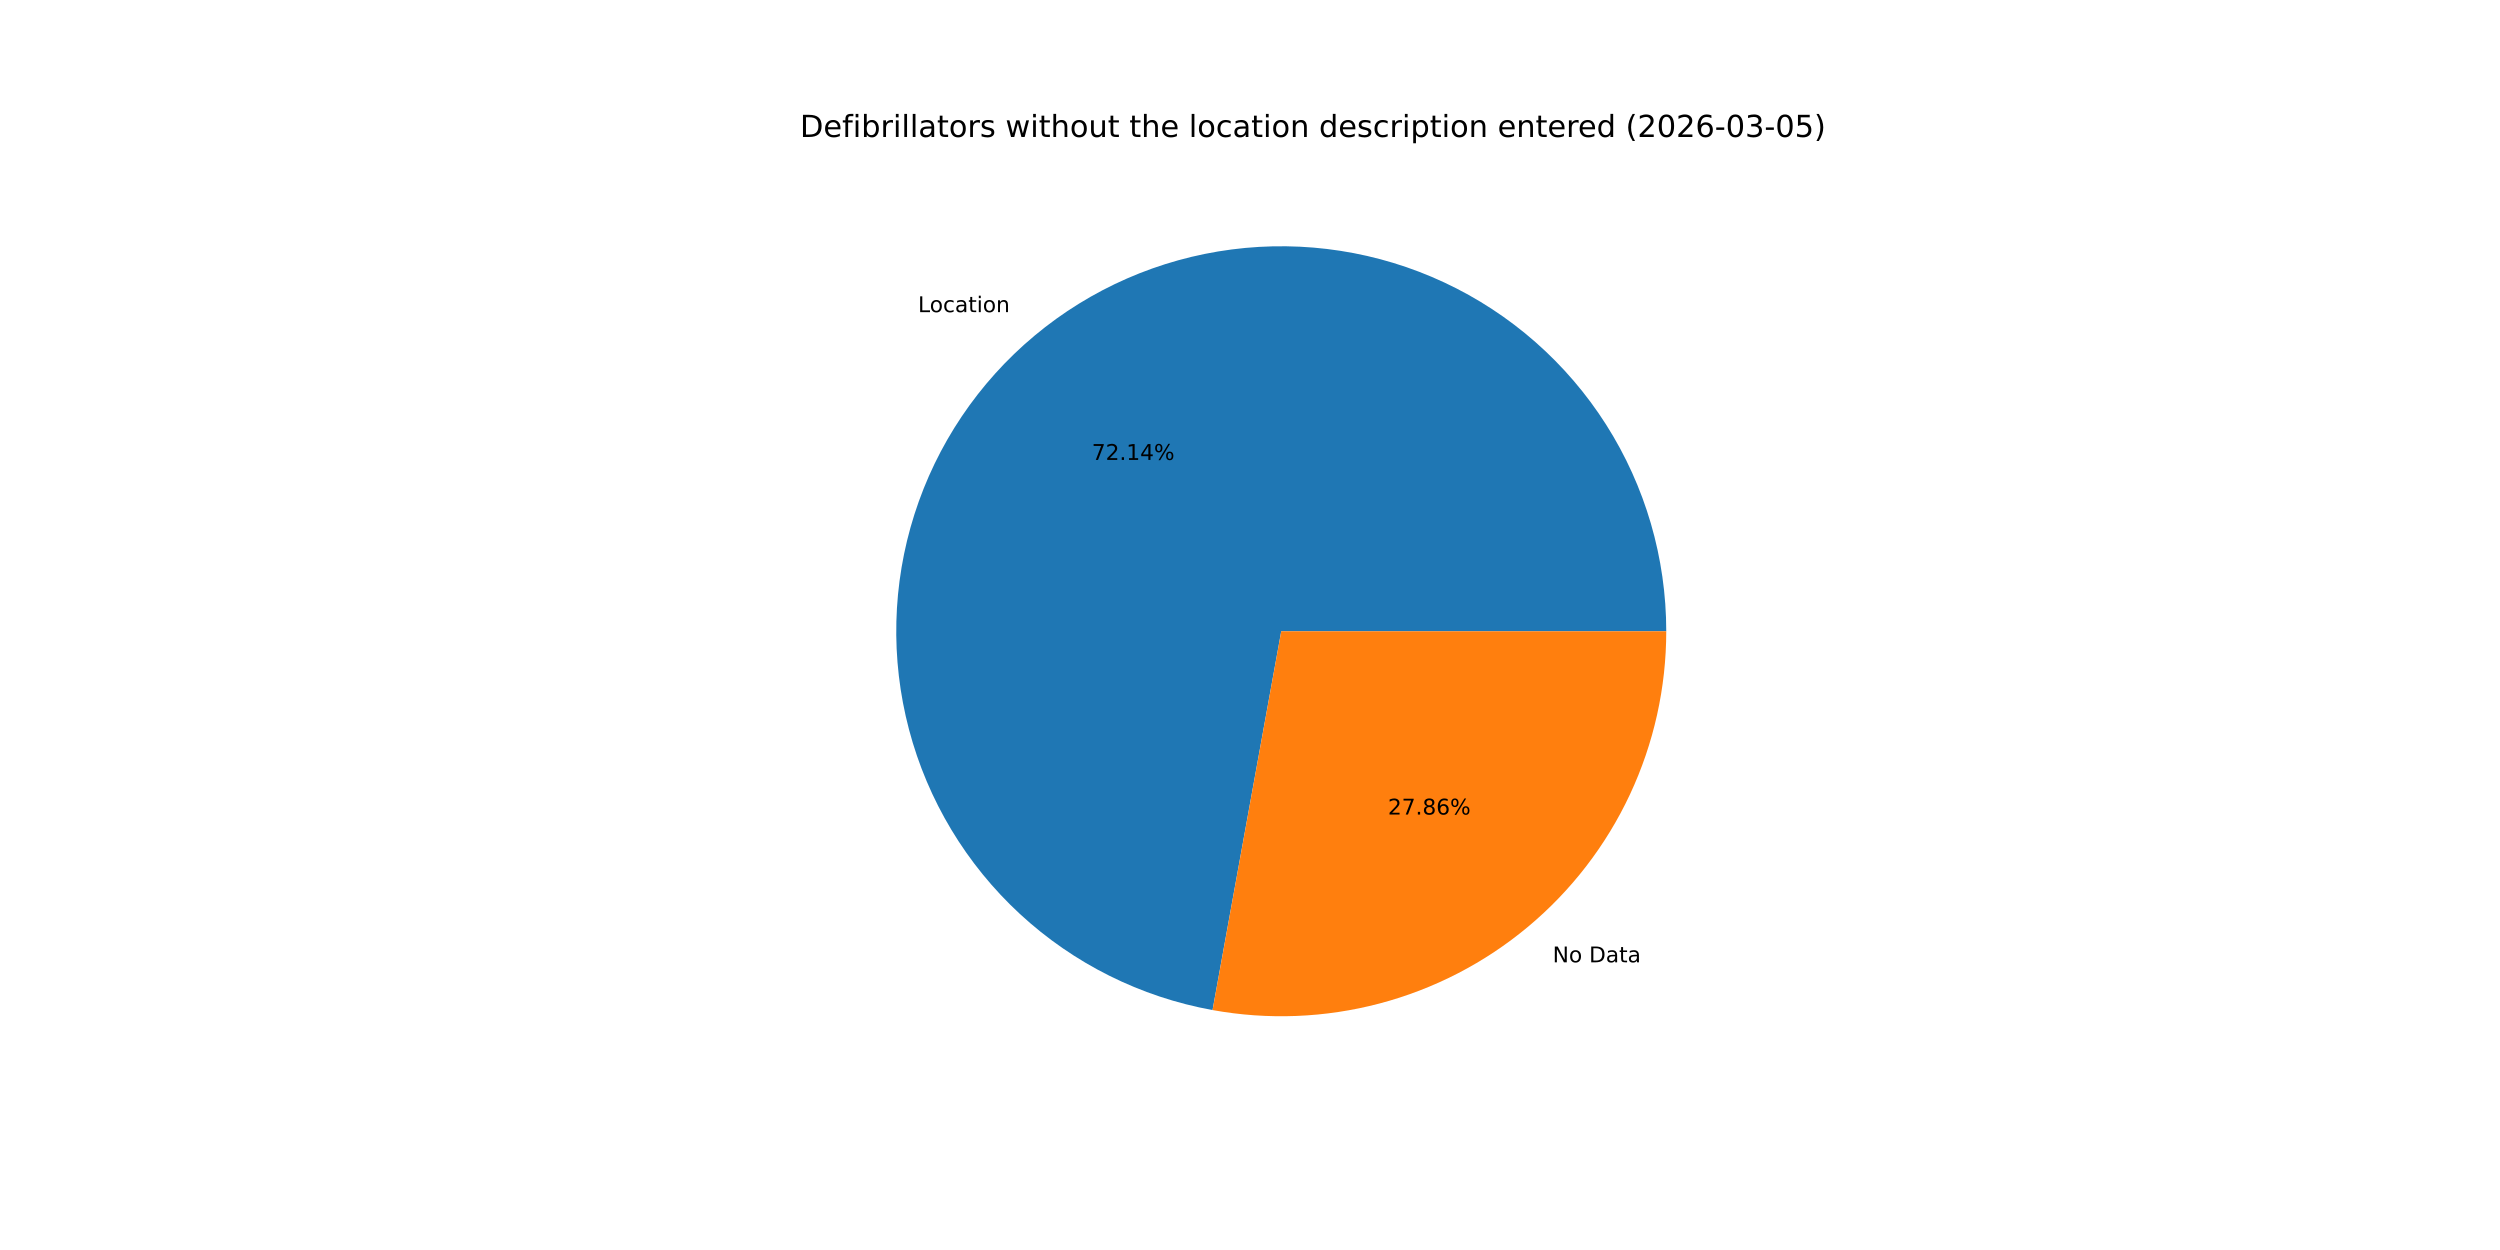
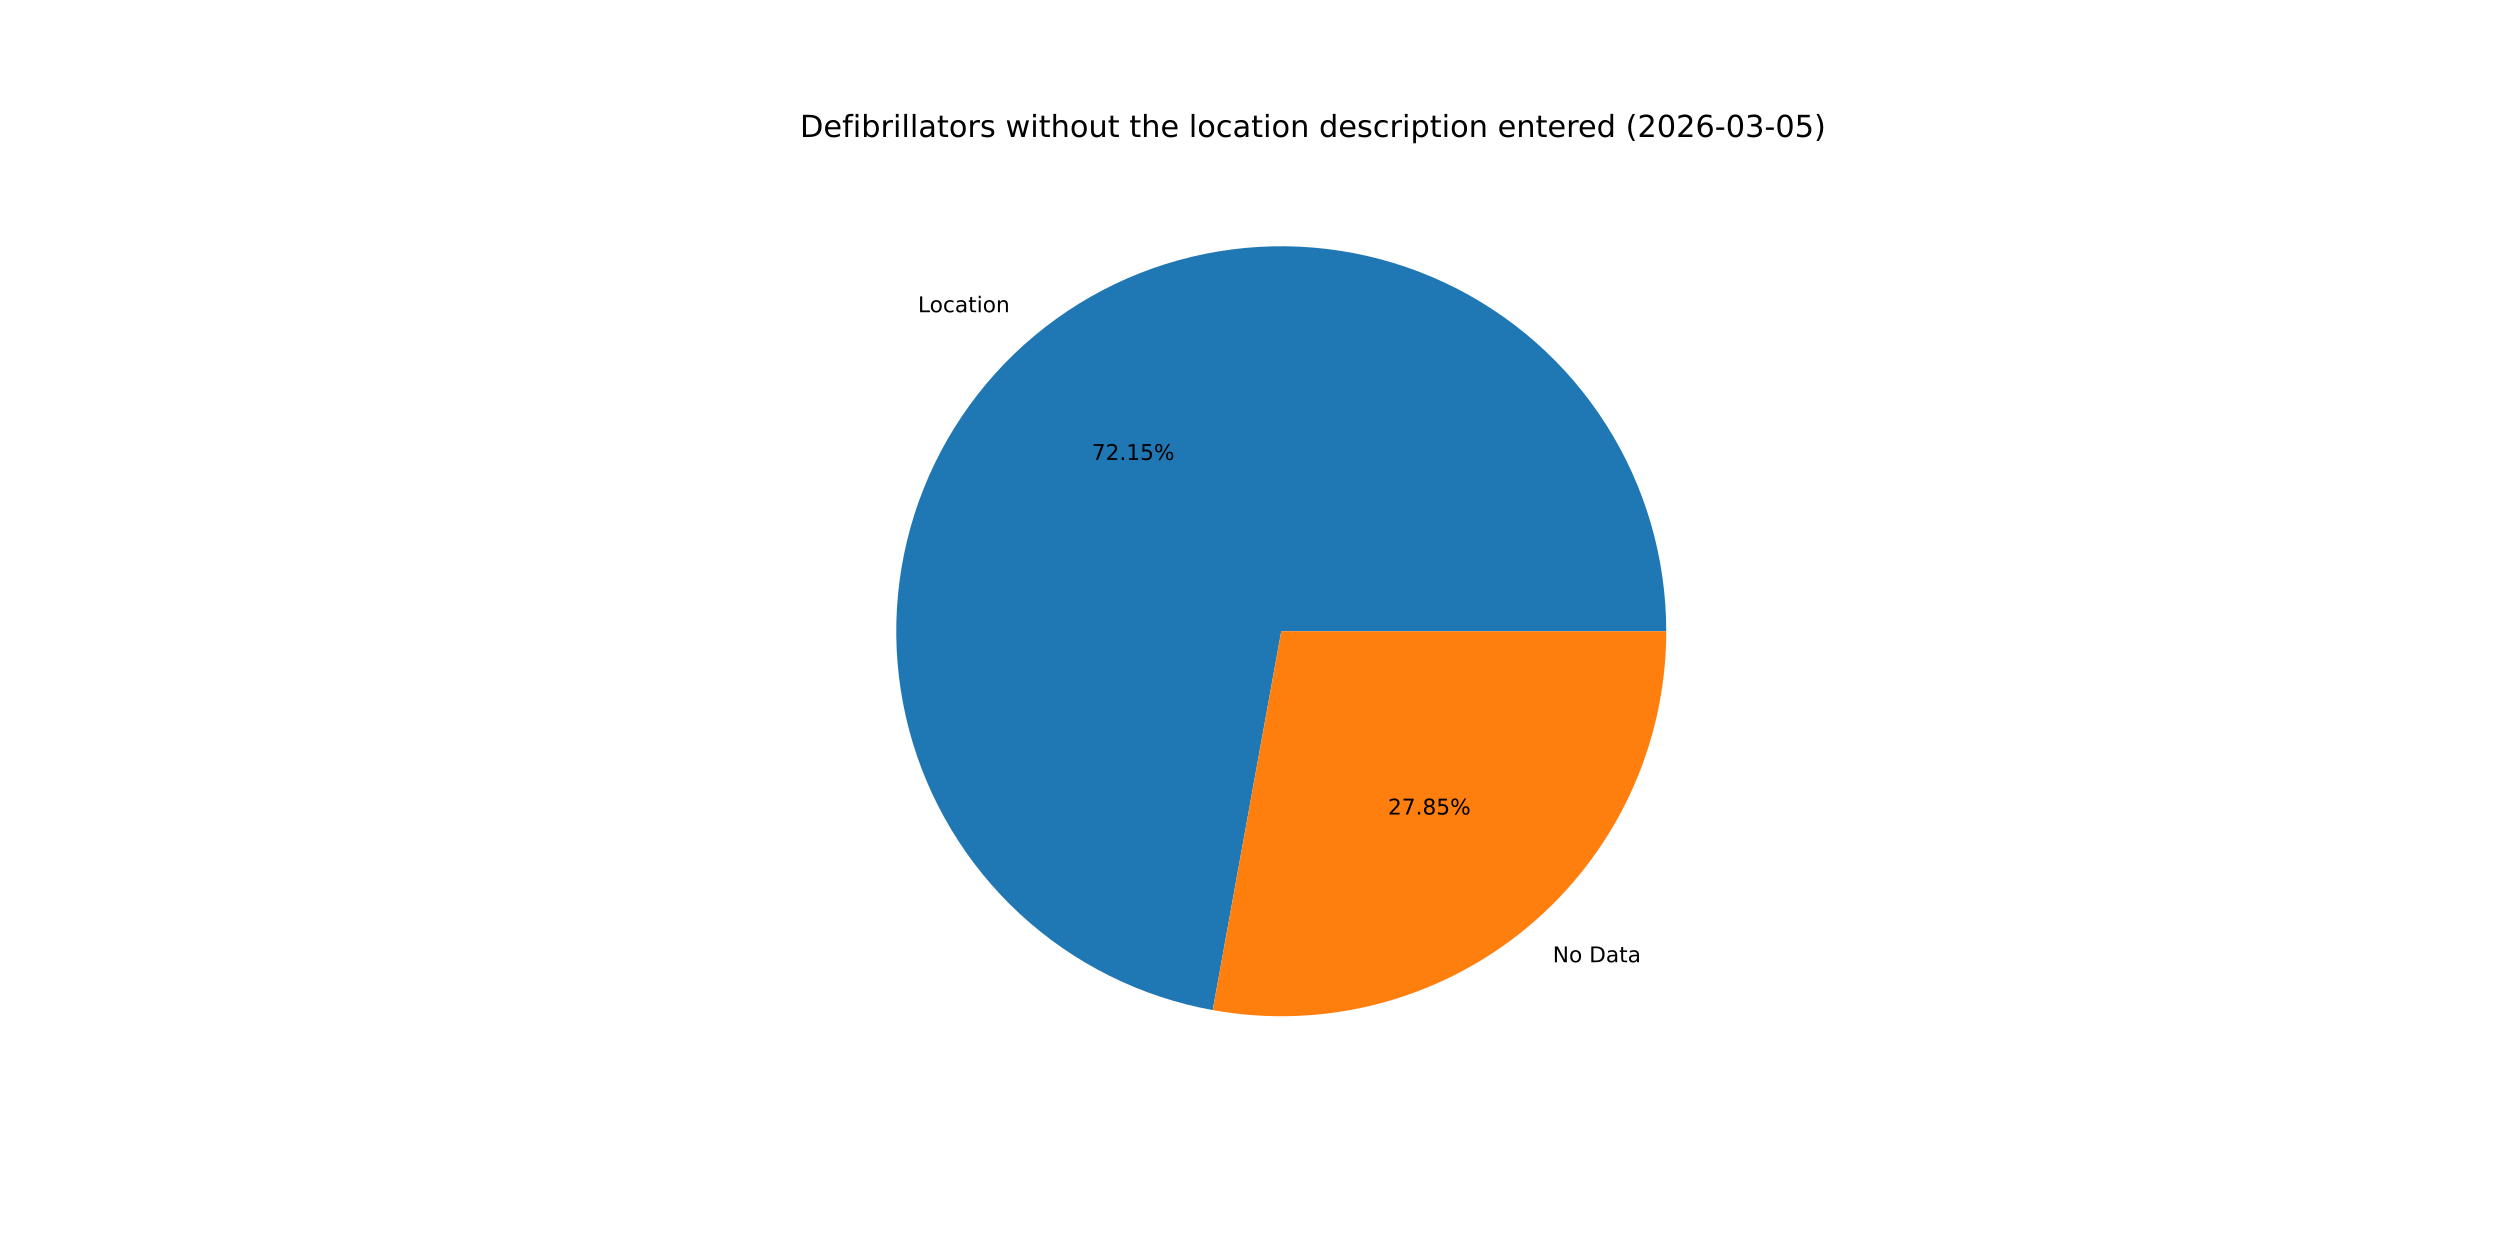
<svg xmlns="http://www.w3.org/2000/svg" xmlns:xlink="http://www.w3.org/1999/xlink" width="1152pt" height="576pt" viewBox="0 0 1152 576" version="1.1">
  <defs>
    <style type="text/css">*{stroke-linejoin: round; stroke-linecap: butt}</style>
  </defs>
  <g id="figure_1">
    <g id="patch_1">
      <path d="M 0 576  L 1152 576  L 1152 0  L 0 0  z " style="fill: #ffffff" />
    </g>
    <g id="axes_1">
      <g id="patch_2">
-         <path d="M 767.808 290.88  C 767.808 257.15 758.188 224.109 740.082 195.65  C 721.977 167.191 696.124 144.478 665.572 130.185  C 635.019 115.893 601.015 110.606 567.565 114.948  C 534.116 119.289 502.588 133.082 476.696 154.7  C 450.804 176.318 431.607 204.879 421.366 237.017  C 411.126 269.155 410.259 303.557 418.87 336.169  C 427.481 368.782 445.217 398.272 469.988 421.166  C 494.759 444.06 525.553 459.421 558.741 465.44  L 590.4 290.88  z " style="fill: #1f77b4" />
+         <path d="M 767.808 290.88  C 767.808 257.146 758.186 224.102 740.077 195.641  C 721.967 167.18 696.11 144.466 665.553 130.176  C 634.995 115.886 600.986 110.604 567.534 114.952  C 534.081 119.3 502.553 133.1 476.663 154.727  C 450.774 176.354 431.583 204.923 421.35 237.068  C 411.118 269.212 410.263 303.618 418.887 336.231  C 427.51 368.844 445.259 398.331 470.043 421.217  C 494.826 444.103 525.63 459.452 558.826 465.456  L 590.4 290.88  z " style="fill: #1f77b4" />
      </g>
      <g id="patch_3">
-         <path d="M 558.741 465.44  C 584.302 470.076 610.572 469.042 635.689 462.41  C 660.806 455.778 684.163 443.71 704.104 427.06  C 724.045 410.411 740.087 389.582 751.095 366.052  C 762.102 342.521 767.808 316.858 767.808 290.88  L 590.4 290.88  z " style="fill: #ff7f0e" />
+         <path d="M 558.826 465.456  C 584.382 470.078 610.644 469.032 635.751 462.393  C 660.859 455.754 684.205 443.683 704.137 427.033  C 724.068 410.383 740.102 389.558 751.104 366.033  C 762.105 342.507 767.808 316.851 767.808 290.88  L 590.4 290.88  z " style="fill: #ff7f0e" />
      </g>
      <g id="matplotlib.axis_1" />
      <g id="matplotlib.axis_2" />
      <g id="text_1">
-         <g transform="translate(423.0289 143.8412) scale(0.1 -0.1)">
+         <g transform="translate(422.9928 143.8713) scale(0.1 -0.1)">
          <defs>
            <path id="DejaVuSans-4c" d="M 628 4666  L 1259 4666  L 1259 531  L 3531 531  L 3531 0  L 628 0  L 628 4666  z " transform="scale(0.015625)" />
            <path id="DejaVuSans-6f" d="M 1959 3097  Q 1497 3097 1228 2736  Q 959 2375 959 1747  Q 959 1119 1226 758  Q 1494 397 1959 397  Q 2419 397 2687 759  Q 2956 1122 2956 1747  Q 2956 2369 2687 2733  Q 2419 3097 1959 3097  z M 1959 3584  Q 2709 3584 3137 3096  Q 3566 2609 3566 1747  Q 3566 888 3137 398  Q 2709 -91 1959 -91  Q 1206 -91 779 398  Q 353 888 353 1747  Q 353 2609 779 3096  Q 1206 3584 1959 3584  z " transform="scale(0.015625)" />
            <path id="DejaVuSans-63" d="M 3122 3366  L 3122 2828  Q 2878 2963 2633 3030  Q 2388 3097 2138 3097  Q 1578 3097 1268 2742  Q 959 2388 959 1747  Q 959 1106 1268 751  Q 1578 397 2138 397  Q 2388 397 2633 464  Q 2878 531 3122 666  L 3122 134  Q 2881 22 2623 -34  Q 2366 -91 2075 -91  Q 1284 -91 818 406  Q 353 903 353 1747  Q 353 2603 823 3093  Q 1294 3584 2113 3584  Q 2378 3584 2631 3529  Q 2884 3475 3122 3366  z " transform="scale(0.015625)" />
            <path id="DejaVuSans-61" d="M 2194 1759  Q 1497 1759 1228 1600  Q 959 1441 959 1056  Q 959 750 1161 570  Q 1363 391 1709 391  Q 2188 391 2477 730  Q 2766 1069 2766 1631  L 2766 1759  L 2194 1759  z M 3341 1997  L 3341 0  L 2766 0  L 2766 531  Q 2569 213 2275 61  Q 1981 -91 1556 -91  Q 1019 -91 701 211  Q 384 513 384 1019  Q 384 1609 779 1909  Q 1175 2209 1959 2209  L 2766 2209  L 2766 2266  Q 2766 2663 2505 2880  Q 2244 3097 1772 3097  Q 1472 3097 1187 3025  Q 903 2953 641 2809  L 641 3341  Q 956 3463 1253 3523  Q 1550 3584 1831 3584  Q 2591 3584 2966 3190  Q 3341 2797 3341 1997  z " transform="scale(0.015625)" />
            <path id="DejaVuSans-74" d="M 1172 4494  L 1172 3500  L 2356 3500  L 2356 3053  L 1172 3053  L 1172 1153  Q 1172 725 1289 603  Q 1406 481 1766 481  L 2356 481  L 2356 0  L 1766 0  Q 1100 0 847 248  Q 594 497 594 1153  L 594 3053  L 172 3053  L 172 3500  L 594 3500  L 594 4494  L 1172 4494  z " transform="scale(0.015625)" />
            <path id="DejaVuSans-69" d="M 603 3500  L 1178 3500  L 1178 0  L 603 0  L 603 3500  z M 603 4863  L 1178 4863  L 1178 4134  L 603 4134  L 603 4863  z " transform="scale(0.015625)" />
            <path id="DejaVuSans-6e" d="M 3513 2113  L 3513 0  L 2938 0  L 2938 2094  Q 2938 2591 2744 2837  Q 2550 3084 2163 3084  Q 1697 3084 1428 2787  Q 1159 2491 1159 1978  L 1159 0  L 581 0  L 581 3500  L 1159 3500  L 1159 2956  Q 1366 3272 1645 3428  Q 1925 3584 2291 3584  Q 2894 3584 3203 3211  Q 3513 2838 3513 2113  z " transform="scale(0.015625)" />
          </defs>
          <use xlink:href="#DejaVuSans-4c" />
          <use xlink:href="#DejaVuSans-6f" x="53.963" />
          <use xlink:href="#DejaVuSans-63" x="115.145" />
          <use xlink:href="#DejaVuSans-61" x="170.125" />
          <use xlink:href="#DejaVuSans-74" x="231.404" />
          <use xlink:href="#DejaVuSans-69" x="270.613" />
          <use xlink:href="#DejaVuSans-6f" x="298.396" />
          <use xlink:href="#DejaVuSans-6e" x="359.578" />
        </g>
      </g>
      <g id="text_2">
-         <g transform="translate(503.1129 211.9313) scale(0.1 -0.1)">
+         <g transform="translate(503.0932 211.9477) scale(0.1 -0.1)">
          <defs>
            <path id="DejaVuSans-37" d="M 525 4666  L 3525 4666  L 3525 4397  L 1831 0  L 1172 0  L 2766 4134  L 525 4134  L 525 4666  z " transform="scale(0.015625)" />
            <path id="DejaVuSans-32" d="M 1228 531  L 3431 531  L 3431 0  L 469 0  L 469 531  Q 828 903 1448 1529  Q 2069 2156 2228 2338  Q 2531 2678 2651 2914  Q 2772 3150 2772 3378  Q 2772 3750 2511 3984  Q 2250 4219 1831 4219  Q 1534 4219 1204 4116  Q 875 4013 500 3803  L 500 4441  Q 881 4594 1212 4672  Q 1544 4750 1819 4750  Q 2544 4750 2975 4387  Q 3406 4025 3406 3419  Q 3406 3131 3298 2873  Q 3191 2616 2906 2266  Q 2828 2175 2409 1742  Q 1991 1309 1228 531  z " transform="scale(0.015625)" />
            <path id="DejaVuSans-2e" d="M 684 794  L 1344 794  L 1344 0  L 684 0  L 684 794  z " transform="scale(0.015625)" />
            <path id="DejaVuSans-31" d="M 794 531  L 1825 531  L 1825 4091  L 703 3866  L 703 4441  L 1819 4666  L 2450 4666  L 2450 531  L 3481 531  L 3481 0  L 794 0  L 794 531  z " transform="scale(0.015625)" />
-             <path id="DejaVuSans-34" d="M 2419 4116  L 825 1625  L 2419 1625  L 2419 4116  z M 2253 4666  L 3047 4666  L 3047 1625  L 3713 1625  L 3713 1100  L 3047 1100  L 3047 0  L 2419 0  L 2419 1100  L 313 1100  L 313 1709  L 2253 4666  z " transform="scale(0.015625)" />
+             <path id="DejaVuSans-35" d="M 691 4666  L 3169 4666  L 3169 4134  L 1269 4134  L 1269 2991  Q 1406 3038 1543 3061  Q 1681 3084 1819 3084  Q 2600 3084 3056 2656  Q 3513 2228 3513 1497  Q 3513 744 3044 326  Q 2575 -91 1722 -91  Q 1428 -91 1123 -41  Q 819 9 494 109  L 494 744  Q 775 591 1075 516  Q 1375 441 1709 441  Q 2250 441 2565 725  Q 2881 1009 2881 1497  Q 2881 1984 2565 2268  Q 2250 2553 1709 2553  Q 1456 2553 1204 2497  Q 953 2441 691 2322  L 691 4666  z " transform="scale(0.015625)" />
            <path id="DejaVuSans-25" d="M 4653 2053  Q 4381 2053 4226 1822  Q 4072 1591 4072 1178  Q 4072 772 4226 539  Q 4381 306 4653 306  Q 4919 306 5073 539  Q 5228 772 5228 1178  Q 5228 1588 5073 1820  Q 4919 2053 4653 2053  z M 4653 2450  Q 5147 2450 5437 2106  Q 5728 1763 5728 1178  Q 5728 594 5436 251  Q 5144 -91 4653 -91  Q 4153 -91 3862 251  Q 3572 594 3572 1178  Q 3572 1766 3864 2108  Q 4156 2450 4653 2450  z M 1428 4353  Q 1159 4353 1004 4120  Q 850 3888 850 3481  Q 850 3069 1003 2837  Q 1156 2606 1428 2606  Q 1700 2606 1854 2837  Q 2009 3069 2009 3481  Q 2009 3884 1853 4118  Q 1697 4353 1428 4353  z M 4250 4750  L 4750 4750  L 1831 -91  L 1331 -91  L 4250 4750  z M 1428 4750  Q 1922 4750 2215 4408  Q 2509 4066 2509 3481  Q 2509 2891 2217 2550  Q 1925 2209 1428 2209  Q 931 2209 642 2551  Q 353 2894 353 3481  Q 353 4063 643 4406  Q 934 4750 1428 4750  z " transform="scale(0.015625)" />
          </defs>
          <use xlink:href="#DejaVuSans-37" />
          <use xlink:href="#DejaVuSans-32" x="63.623" />
          <use xlink:href="#DejaVuSans-2e" x="127.246" />
          <use xlink:href="#DejaVuSans-31" x="159.033" />
-           <use xlink:href="#DejaVuSans-34" x="222.656" />
+           <use xlink:href="#DejaVuSans-35" x="222.656" />
          <use xlink:href="#DejaVuSans-25" x="286.279" />
        </g>
      </g>
      <g id="text_3">
-         <g transform="translate(715.4742 443.4375) scale(0.1 -0.1)">
+         <g transform="translate(715.5103 443.4074) scale(0.1 -0.1)">
          <defs>
            <path id="DejaVuSans-4e" d="M 628 4666  L 1478 4666  L 3547 763  L 3547 4666  L 4159 4666  L 4159 0  L 3309 0  L 1241 3903  L 1241 0  L 628 0  L 628 4666  z " transform="scale(0.015625)" />
            <path id="DejaVuSans-20" transform="scale(0.015625)" />
            <path id="DejaVuSans-44" d="M 1259 4147  L 1259 519  L 2022 519  Q 2988 519 3436 956  Q 3884 1394 3884 2338  Q 3884 3275 3436 3711  Q 2988 4147 2022 4147  L 1259 4147  z M 628 4666  L 1925 4666  Q 3281 4666 3915 4102  Q 4550 3538 4550 2338  Q 4550 1131 3912 565  Q 3275 0 1925 0  L 628 0  L 628 4666  z " transform="scale(0.015625)" />
          </defs>
          <use xlink:href="#DejaVuSans-4e" />
          <use xlink:href="#DejaVuSans-6f" x="74.805" />
          <use xlink:href="#DejaVuSans-20" x="135.986" />
          <use xlink:href="#DejaVuSans-44" x="167.773" />
          <use xlink:href="#DejaVuSans-61" x="244.775" />
          <use xlink:href="#DejaVuSans-74" x="306.055" />
          <use xlink:href="#DejaVuSans-61" x="345.264" />
        </g>
      </g>
      <g id="text_4">
-         <g transform="translate(639.5575 375.3475) scale(0.1 -0.1)">
+         <g transform="translate(639.5771 375.331) scale(0.1 -0.1)">
          <defs>
            <path id="DejaVuSans-38" d="M 2034 2216  Q 1584 2216 1326 1975  Q 1069 1734 1069 1313  Q 1069 891 1326 650  Q 1584 409 2034 409  Q 2484 409 2743 651  Q 3003 894 3003 1313  Q 3003 1734 2745 1975  Q 2488 2216 2034 2216  z M 1403 2484  Q 997 2584 770 2862  Q 544 3141 544 3541  Q 544 4100 942 4425  Q 1341 4750 2034 4750  Q 2731 4750 3128 4425  Q 3525 4100 3525 3541  Q 3525 3141 3298 2862  Q 3072 2584 2669 2484  Q 3125 2378 3379 2068  Q 3634 1759 3634 1313  Q 3634 634 3220 271  Q 2806 -91 2034 -91  Q 1263 -91 848 271  Q 434 634 434 1313  Q 434 1759 690 2068  Q 947 2378 1403 2484  z M 1172 3481  Q 1172 3119 1398 2916  Q 1625 2713 2034 2713  Q 2441 2713 2670 2916  Q 2900 3119 2900 3481  Q 2900 3844 2670 4047  Q 2441 4250 2034 4250  Q 1625 4250 1398 4047  Q 1172 3844 1172 3481  z " transform="scale(0.015625)" />
-             <path id="DejaVuSans-36" d="M 2113 2584  Q 1688 2584 1439 2293  Q 1191 2003 1191 1497  Q 1191 994 1439 701  Q 1688 409 2113 409  Q 2538 409 2786 701  Q 3034 994 3034 1497  Q 3034 2003 2786 2293  Q 2538 2584 2113 2584  z M 3366 4563  L 3366 3988  Q 3128 4100 2886 4159  Q 2644 4219 2406 4219  Q 1781 4219 1451 3797  Q 1122 3375 1075 2522  Q 1259 2794 1537 2939  Q 1816 3084 2150 3084  Q 2853 3084 3261 2657  Q 3669 2231 3669 1497  Q 3669 778 3244 343  Q 2819 -91 2113 -91  Q 1303 -91 875 529  Q 447 1150 447 2328  Q 447 3434 972 4092  Q 1497 4750 2381 4750  Q 2619 4750 2861 4703  Q 3103 4656 3366 4563  z " transform="scale(0.015625)" />
          </defs>
          <use xlink:href="#DejaVuSans-32" />
          <use xlink:href="#DejaVuSans-37" x="63.623" />
          <use xlink:href="#DejaVuSans-2e" x="127.246" />
          <use xlink:href="#DejaVuSans-38" x="159.033" />
-           <use xlink:href="#DejaVuSans-36" x="222.656" />
+           <use xlink:href="#DejaVuSans-35" x="222.656" />
          <use xlink:href="#DejaVuSans-25" x="286.279" />
        </g>
      </g>
      <g id="text_5">
        <g transform="translate(368.64 63.12) scale(0.14 -0.14)">
          <defs>
            <path id="DejaVuSans-65" d="M 3597 1894  L 3597 1613  L 953 1613  Q 991 1019 1311 708  Q 1631 397 2203 397  Q 2534 397 2845 478  Q 3156 559 3463 722  L 3463 178  Q 3153 47 2828 -22  Q 2503 -91 2169 -91  Q 1331 -91 842 396  Q 353 884 353 1716  Q 353 2575 817 3079  Q 1281 3584 2069 3584  Q 2775 3584 3186 3129  Q 3597 2675 3597 1894  z M 3022 2063  Q 3016 2534 2758 2815  Q 2500 3097 2075 3097  Q 1594 3097 1305 2825  Q 1016 2553 972 2059  L 3022 2063  z " transform="scale(0.015625)" />
            <path id="DejaVuSans-66" d="M 2375 4863  L 2375 4384  L 1825 4384  Q 1516 4384 1395 4259  Q 1275 4134 1275 3809  L 1275 3500  L 2222 3500  L 2222 3053  L 1275 3053  L 1275 0  L 697 0  L 697 3053  L 147 3053  L 147 3500  L 697 3500  L 697 3744  Q 697 4328 969 4595  Q 1241 4863 1831 4863  L 2375 4863  z " transform="scale(0.015625)" />
            <path id="DejaVuSans-62" d="M 3116 1747  Q 3116 2381 2855 2742  Q 2594 3103 2138 3103  Q 1681 3103 1420 2742  Q 1159 2381 1159 1747  Q 1159 1113 1420 752  Q 1681 391 2138 391  Q 2594 391 2855 752  Q 3116 1113 3116 1747  z M 1159 2969  Q 1341 3281 1617 3432  Q 1894 3584 2278 3584  Q 2916 3584 3314 3078  Q 3713 2572 3713 1747  Q 3713 922 3314 415  Q 2916 -91 2278 -91  Q 1894 -91 1617 61  Q 1341 213 1159 525  L 1159 0  L 581 0  L 581 4863  L 1159 4863  L 1159 2969  z " transform="scale(0.015625)" />
            <path id="DejaVuSans-72" d="M 2631 2963  Q 2534 3019 2420 3045  Q 2306 3072 2169 3072  Q 1681 3072 1420 2755  Q 1159 2438 1159 1844  L 1159 0  L 581 0  L 581 3500  L 1159 3500  L 1159 2956  Q 1341 3275 1631 3429  Q 1922 3584 2338 3584  Q 2397 3584 2469 3576  Q 2541 3569 2628 3553  L 2631 2963  z " transform="scale(0.015625)" />
            <path id="DejaVuSans-6c" d="M 603 4863  L 1178 4863  L 1178 0  L 603 0  L 603 4863  z " transform="scale(0.015625)" />
            <path id="DejaVuSans-73" d="M 2834 3397  L 2834 2853  Q 2591 2978 2328 3040  Q 2066 3103 1784 3103  Q 1356 3103 1142 2972  Q 928 2841 928 2578  Q 928 2378 1081 2264  Q 1234 2150 1697 2047  L 1894 2003  Q 2506 1872 2764 1633  Q 3022 1394 3022 966  Q 3022 478 2636 193  Q 2250 -91 1575 -91  Q 1294 -91 989 -36  Q 684 19 347 128  L 347 722  Q 666 556 975 473  Q 1284 391 1588 391  Q 1994 391 2212 530  Q 2431 669 2431 922  Q 2431 1156 2273 1281  Q 2116 1406 1581 1522  L 1381 1569  Q 847 1681 609 1914  Q 372 2147 372 2553  Q 372 3047 722 3315  Q 1072 3584 1716 3584  Q 2034 3584 2315 3537  Q 2597 3491 2834 3397  z " transform="scale(0.015625)" />
            <path id="DejaVuSans-77" d="M 269 3500  L 844 3500  L 1563 769  L 2278 3500  L 2956 3500  L 3675 769  L 4391 3500  L 4966 3500  L 4050 0  L 3372 0  L 2619 2869  L 1863 0  L 1184 0  L 269 3500  z " transform="scale(0.015625)" />
            <path id="DejaVuSans-68" d="M 3513 2113  L 3513 0  L 2938 0  L 2938 2094  Q 2938 2591 2744 2837  Q 2550 3084 2163 3084  Q 1697 3084 1428 2787  Q 1159 2491 1159 1978  L 1159 0  L 581 0  L 581 4863  L 1159 4863  L 1159 2956  Q 1366 3272 1645 3428  Q 1925 3584 2291 3584  Q 2894 3584 3203 3211  Q 3513 2838 3513 2113  z " transform="scale(0.015625)" />
            <path id="DejaVuSans-75" d="M 544 1381  L 544 3500  L 1119 3500  L 1119 1403  Q 1119 906 1312 657  Q 1506 409 1894 409  Q 2359 409 2629 706  Q 2900 1003 2900 1516  L 2900 3500  L 3475 3500  L 3475 0  L 2900 0  L 2900 538  Q 2691 219 2414 64  Q 2138 -91 1772 -91  Q 1169 -91 856 284  Q 544 659 544 1381  z M 1991 3584  L 1991 3584  z " transform="scale(0.015625)" />
            <path id="DejaVuSans-64" d="M 2906 2969  L 2906 4863  L 3481 4863  L 3481 0  L 2906 0  L 2906 525  Q 2725 213 2448 61  Q 2172 -91 1784 -91  Q 1150 -91 751 415  Q 353 922 353 1747  Q 353 2572 751 3078  Q 1150 3584 1784 3584  Q 2172 3584 2448 3432  Q 2725 3281 2906 2969  z M 947 1747  Q 947 1113 1208 752  Q 1469 391 1925 391  Q 2381 391 2643 752  Q 2906 1113 2906 1747  Q 2906 2381 2643 2742  Q 2381 3103 1925 3103  Q 1469 3103 1208 2742  Q 947 2381 947 1747  z " transform="scale(0.015625)" />
            <path id="DejaVuSans-70" d="M 1159 525  L 1159 -1331  L 581 -1331  L 581 3500  L 1159 3500  L 1159 2969  Q 1341 3281 1617 3432  Q 1894 3584 2278 3584  Q 2916 3584 3314 3078  Q 3713 2572 3713 1747  Q 3713 922 3314 415  Q 2916 -91 2278 -91  Q 1894 -91 1617 61  Q 1341 213 1159 525  z M 3116 1747  Q 3116 2381 2855 2742  Q 2594 3103 2138 3103  Q 1681 3103 1420 2742  Q 1159 2381 1159 1747  Q 1159 1113 1420 752  Q 1681 391 2138 391  Q 2594 391 2855 752  Q 3116 1113 3116 1747  z " transform="scale(0.015625)" />
            <path id="DejaVuSans-28" d="M 1984 4856  Q 1566 4138 1362 3434  Q 1159 2731 1159 2009  Q 1159 1288 1364 580  Q 1569 -128 1984 -844  L 1484 -844  Q 1016 -109 783 600  Q 550 1309 550 2009  Q 550 2706 781 3412  Q 1013 4119 1484 4856  L 1984 4856  z " transform="scale(0.015625)" />
            <path id="DejaVuSans-30" d="M 2034 4250  Q 1547 4250 1301 3770  Q 1056 3291 1056 2328  Q 1056 1369 1301 889  Q 1547 409 2034 409  Q 2525 409 2770 889  Q 3016 1369 3016 2328  Q 3016 3291 2770 3770  Q 2525 4250 2034 4250  z M 2034 4750  Q 2819 4750 3233 4129  Q 3647 3509 3647 2328  Q 3647 1150 3233 529  Q 2819 -91 2034 -91  Q 1250 -91 836 529  Q 422 1150 422 2328  Q 422 3509 836 4129  Q 1250 4750 2034 4750  z " transform="scale(0.015625)" />
+             <path id="DejaVuSans-36" d="M 2113 2584  Q 1688 2584 1439 2293  Q 1191 2003 1191 1497  Q 1191 994 1439 701  Q 1688 409 2113 409  Q 2538 409 2786 701  Q 3034 994 3034 1497  Q 3034 2003 2786 2293  Q 2538 2584 2113 2584  z M 3366 4563  L 3366 3988  Q 3128 4100 2886 4159  Q 2644 4219 2406 4219  Q 1781 4219 1451 3797  Q 1122 3375 1075 2522  Q 1259 2794 1537 2939  Q 1816 3084 2150 3084  Q 2853 3084 3261 2657  Q 3669 2231 3669 1497  Q 3669 778 3244 343  Q 2819 -91 2113 -91  Q 1303 -91 875 529  Q 447 1150 447 2328  Q 447 3434 972 4092  Q 1497 4750 2381 4750  Q 2619 4750 2861 4703  Q 3103 4656 3366 4563  z " transform="scale(0.015625)" />
            <path id="DejaVuSans-2d" d="M 313 2009  L 1997 2009  L 1997 1497  L 313 1497  L 313 2009  z " transform="scale(0.015625)" />
            <path id="DejaVuSans-33" d="M 2597 2516  Q 3050 2419 3304 2112  Q 3559 1806 3559 1356  Q 3559 666 3084 287  Q 2609 -91 1734 -91  Q 1441 -91 1130 -33  Q 819 25 488 141  L 488 750  Q 750 597 1062 519  Q 1375 441 1716 441  Q 2309 441 2620 675  Q 2931 909 2931 1356  Q 2931 1769 2642 2001  Q 2353 2234 1838 2234  L 1294 2234  L 1294 2753  L 1863 2753  Q 2328 2753 2575 2939  Q 2822 3125 2822 3475  Q 2822 3834 2567 4026  Q 2313 4219 1838 4219  Q 1578 4219 1281 4162  Q 984 4106 628 3988  L 628 4550  Q 988 4650 1302 4700  Q 1616 4750 1894 4750  Q 2613 4750 3031 4423  Q 3450 4097 3450 3541  Q 3450 3153 3228 2886  Q 3006 2619 2597 2516  z " transform="scale(0.015625)" />
-             <path id="DejaVuSans-35" d="M 691 4666  L 3169 4666  L 3169 4134  L 1269 4134  L 1269 2991  Q 1406 3038 1543 3061  Q 1681 3084 1819 3084  Q 2600 3084 3056 2656  Q 3513 2228 3513 1497  Q 3513 744 3044 326  Q 2575 -91 1722 -91  Q 1428 -91 1123 -41  Q 819 9 494 109  L 494 744  Q 775 591 1075 516  Q 1375 441 1709 441  Q 2250 441 2565 725  Q 2881 1009 2881 1497  Q 2881 1984 2565 2268  Q 2250 2553 1709 2553  Q 1456 2553 1204 2497  Q 953 2441 691 2322  L 691 4666  z " transform="scale(0.015625)" />
            <path id="DejaVuSans-29" d="M 513 4856  L 1013 4856  Q 1481 4119 1714 3412  Q 1947 2706 1947 2009  Q 1947 1309 1714 600  Q 1481 -109 1013 -844  L 513 -844  Q 928 -128 1133 580  Q 1338 1288 1338 2009  Q 1338 2731 1133 3434  Q 928 4138 513 4856  z " transform="scale(0.015625)" />
          </defs>
          <use xlink:href="#DejaVuSans-44" />
          <use xlink:href="#DejaVuSans-65" x="77.002" />
          <use xlink:href="#DejaVuSans-66" x="138.525" />
          <use xlink:href="#DejaVuSans-69" x="173.73" />
          <use xlink:href="#DejaVuSans-62" x="201.514" />
          <use xlink:href="#DejaVuSans-72" x="264.99" />
          <use xlink:href="#DejaVuSans-69" x="306.104" />
          <use xlink:href="#DejaVuSans-6c" x="333.887" />
          <use xlink:href="#DejaVuSans-6c" x="361.67" />
          <use xlink:href="#DejaVuSans-61" x="389.453" />
          <use xlink:href="#DejaVuSans-74" x="450.732" />
          <use xlink:href="#DejaVuSans-6f" x="489.941" />
          <use xlink:href="#DejaVuSans-72" x="551.123" />
          <use xlink:href="#DejaVuSans-73" x="592.236" />
          <use xlink:href="#DejaVuSans-20" x="644.336" />
          <use xlink:href="#DejaVuSans-77" x="676.123" />
          <use xlink:href="#DejaVuSans-69" x="757.91" />
          <use xlink:href="#DejaVuSans-74" x="785.693" />
          <use xlink:href="#DejaVuSans-68" x="824.902" />
          <use xlink:href="#DejaVuSans-6f" x="888.281" />
          <use xlink:href="#DejaVuSans-75" x="949.463" />
          <use xlink:href="#DejaVuSans-74" x="1012.842" />
          <use xlink:href="#DejaVuSans-20" x="1052.051" />
          <use xlink:href="#DejaVuSans-74" x="1083.838" />
          <use xlink:href="#DejaVuSans-68" x="1123.047" />
          <use xlink:href="#DejaVuSans-65" x="1186.426" />
          <use xlink:href="#DejaVuSans-20" x="1247.949" />
          <use xlink:href="#DejaVuSans-6c" x="1279.736" />
          <use xlink:href="#DejaVuSans-6f" x="1307.52" />
          <use xlink:href="#DejaVuSans-63" x="1368.701" />
          <use xlink:href="#DejaVuSans-61" x="1423.682" />
          <use xlink:href="#DejaVuSans-74" x="1484.961" />
          <use xlink:href="#DejaVuSans-69" x="1524.17" />
          <use xlink:href="#DejaVuSans-6f" x="1551.953" />
          <use xlink:href="#DejaVuSans-6e" x="1613.135" />
          <use xlink:href="#DejaVuSans-20" x="1676.514" />
          <use xlink:href="#DejaVuSans-64" x="1708.301" />
          <use xlink:href="#DejaVuSans-65" x="1771.777" />
          <use xlink:href="#DejaVuSans-73" x="1833.301" />
          <use xlink:href="#DejaVuSans-63" x="1885.4" />
          <use xlink:href="#DejaVuSans-72" x="1940.381" />
          <use xlink:href="#DejaVuSans-69" x="1981.494" />
          <use xlink:href="#DejaVuSans-70" x="2009.277" />
          <use xlink:href="#DejaVuSans-74" x="2072.754" />
          <use xlink:href="#DejaVuSans-69" x="2111.963" />
          <use xlink:href="#DejaVuSans-6f" x="2139.746" />
          <use xlink:href="#DejaVuSans-6e" x="2200.928" />
          <use xlink:href="#DejaVuSans-20" x="2264.307" />
          <use xlink:href="#DejaVuSans-65" x="2296.094" />
          <use xlink:href="#DejaVuSans-6e" x="2357.617" />
          <use xlink:href="#DejaVuSans-74" x="2420.996" />
          <use xlink:href="#DejaVuSans-65" x="2460.205" />
          <use xlink:href="#DejaVuSans-72" x="2521.729" />
          <use xlink:href="#DejaVuSans-65" x="2560.592" />
          <use xlink:href="#DejaVuSans-64" x="2622.115" />
          <use xlink:href="#DejaVuSans-20" x="2685.592" />
          <use xlink:href="#DejaVuSans-28" x="2717.379" />
          <use xlink:href="#DejaVuSans-32" x="2756.393" />
          <use xlink:href="#DejaVuSans-30" x="2820.016" />
          <use xlink:href="#DejaVuSans-32" x="2883.639" />
          <use xlink:href="#DejaVuSans-36" x="2947.262" />
          <use xlink:href="#DejaVuSans-2d" x="3010.885" />
          <use xlink:href="#DejaVuSans-30" x="3046.969" />
          <use xlink:href="#DejaVuSans-33" x="3110.592" />
          <use xlink:href="#DejaVuSans-2d" x="3174.215" />
          <use xlink:href="#DejaVuSans-30" x="3210.299" />
          <use xlink:href="#DejaVuSans-35" x="3273.922" />
          <use xlink:href="#DejaVuSans-29" x="3337.545" />
        </g>
      </g>
    </g>
  </g>
</svg>
